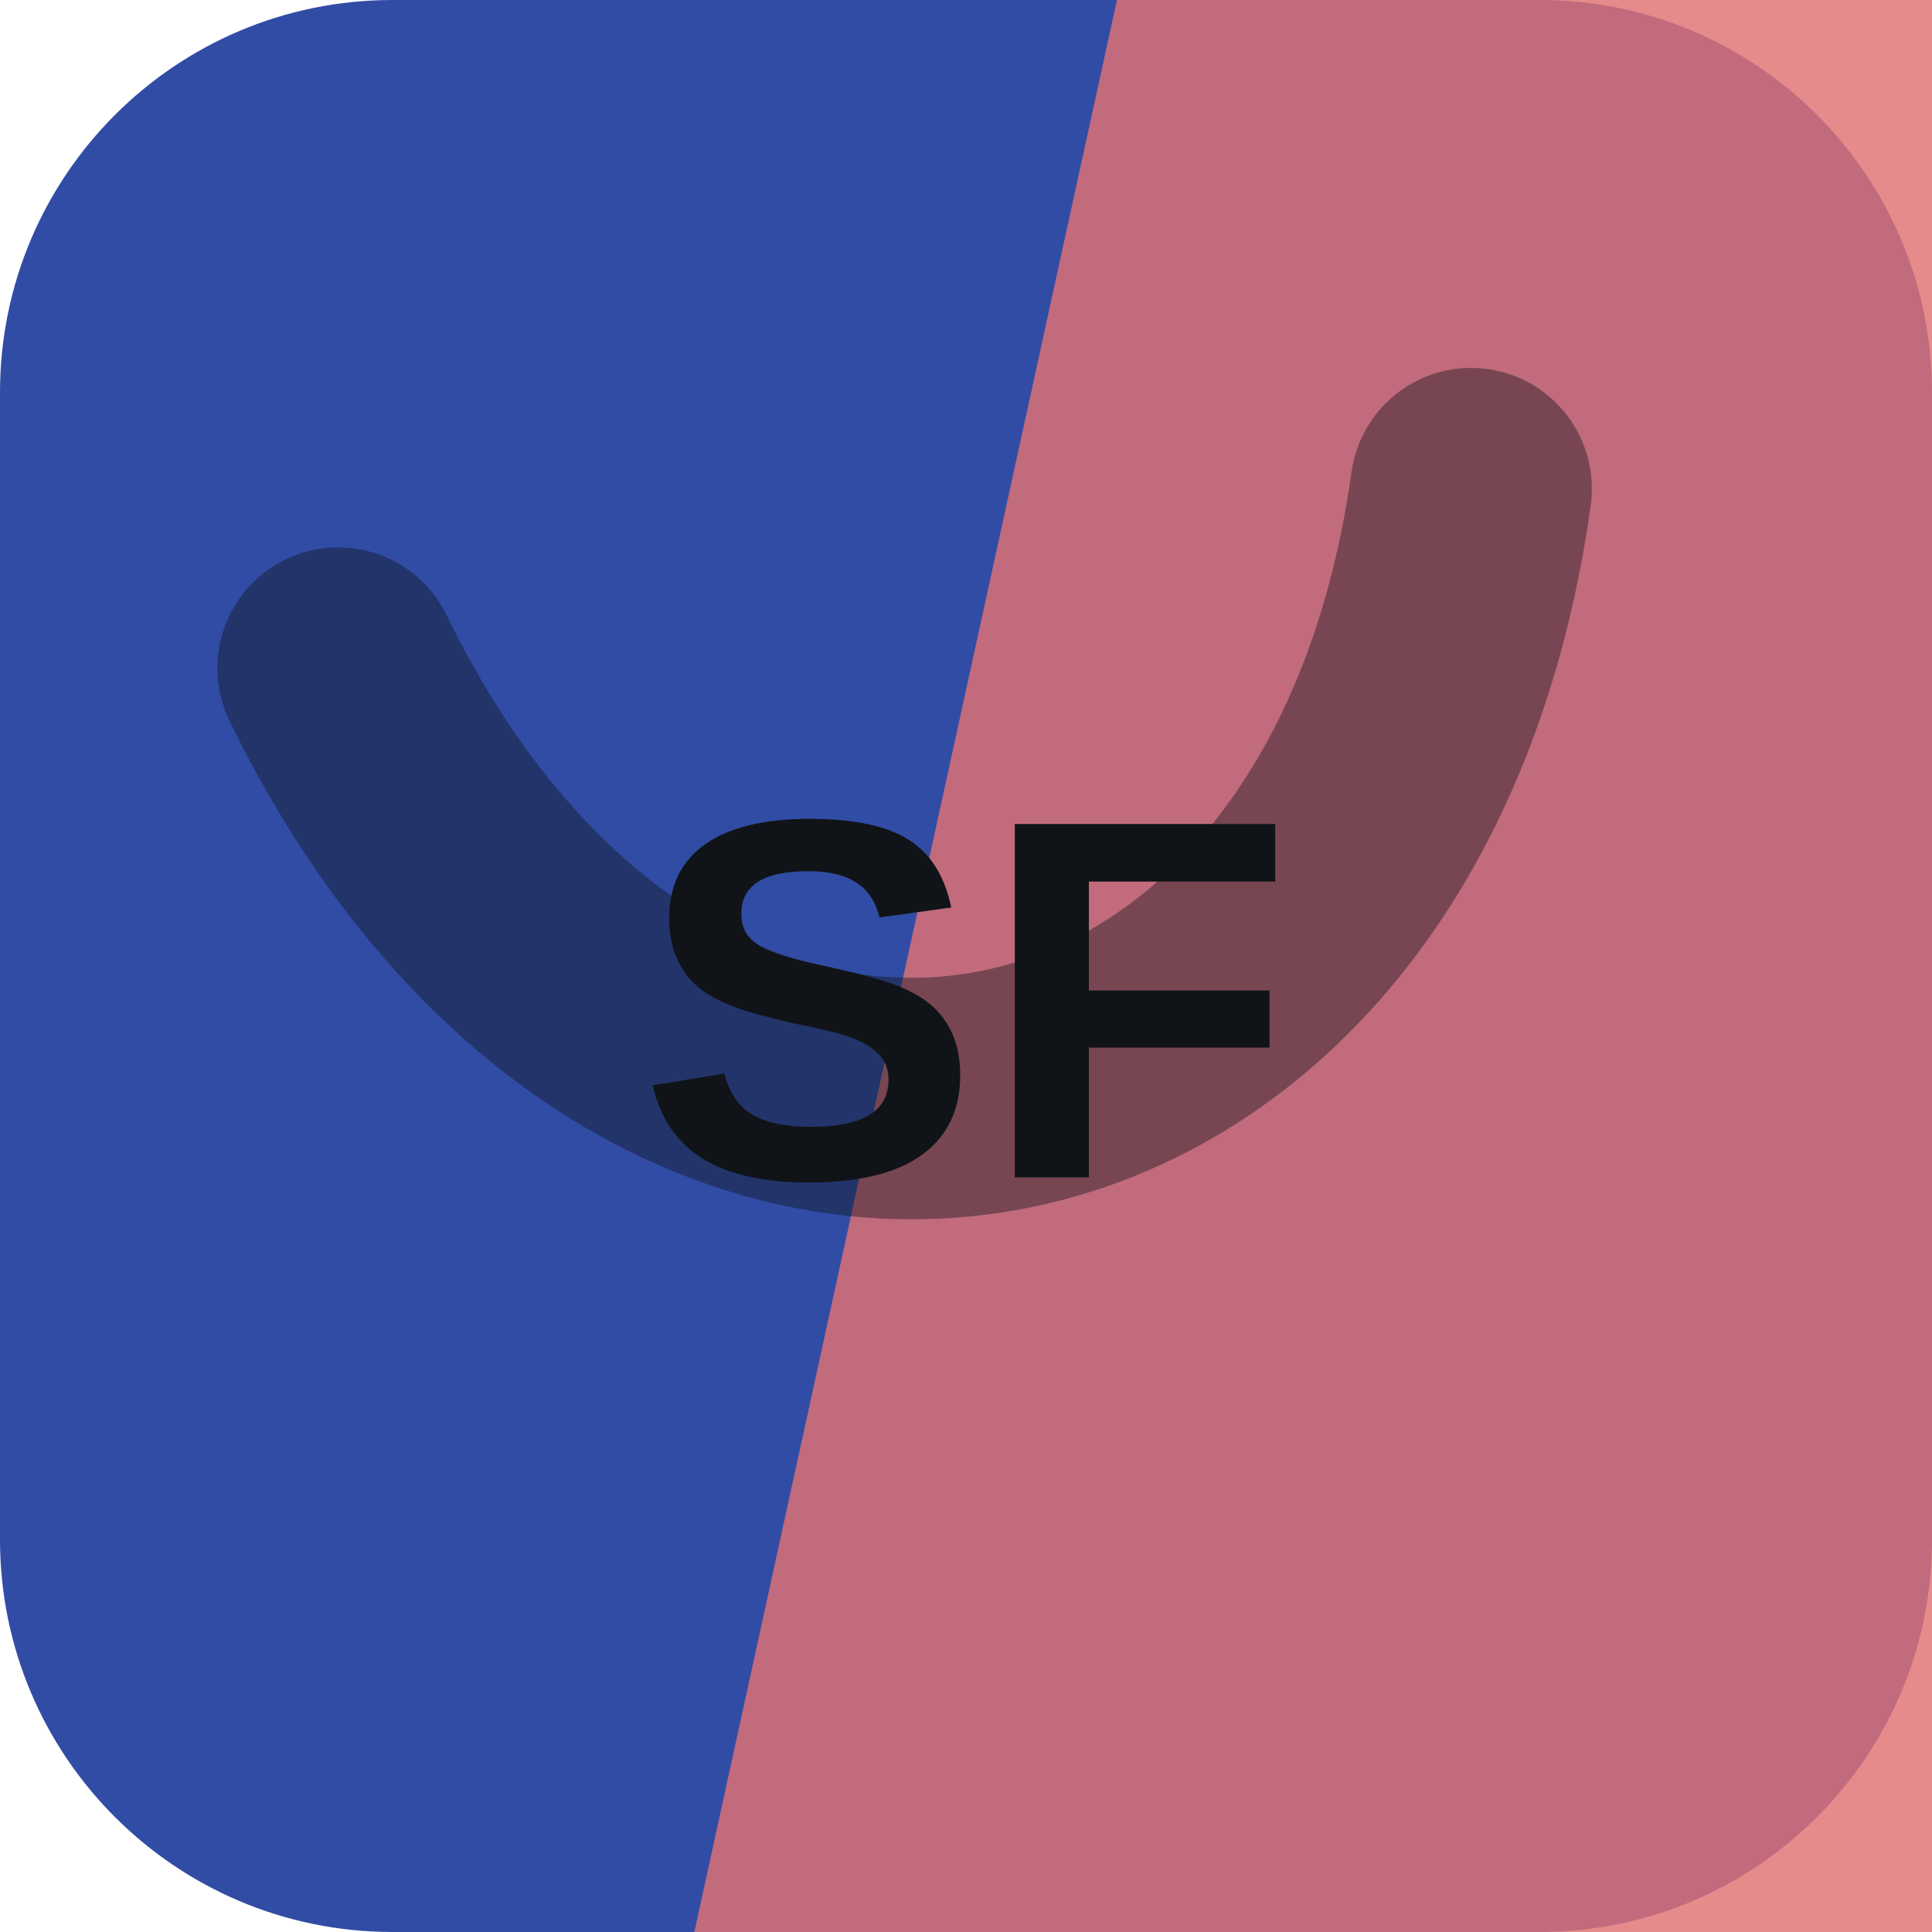
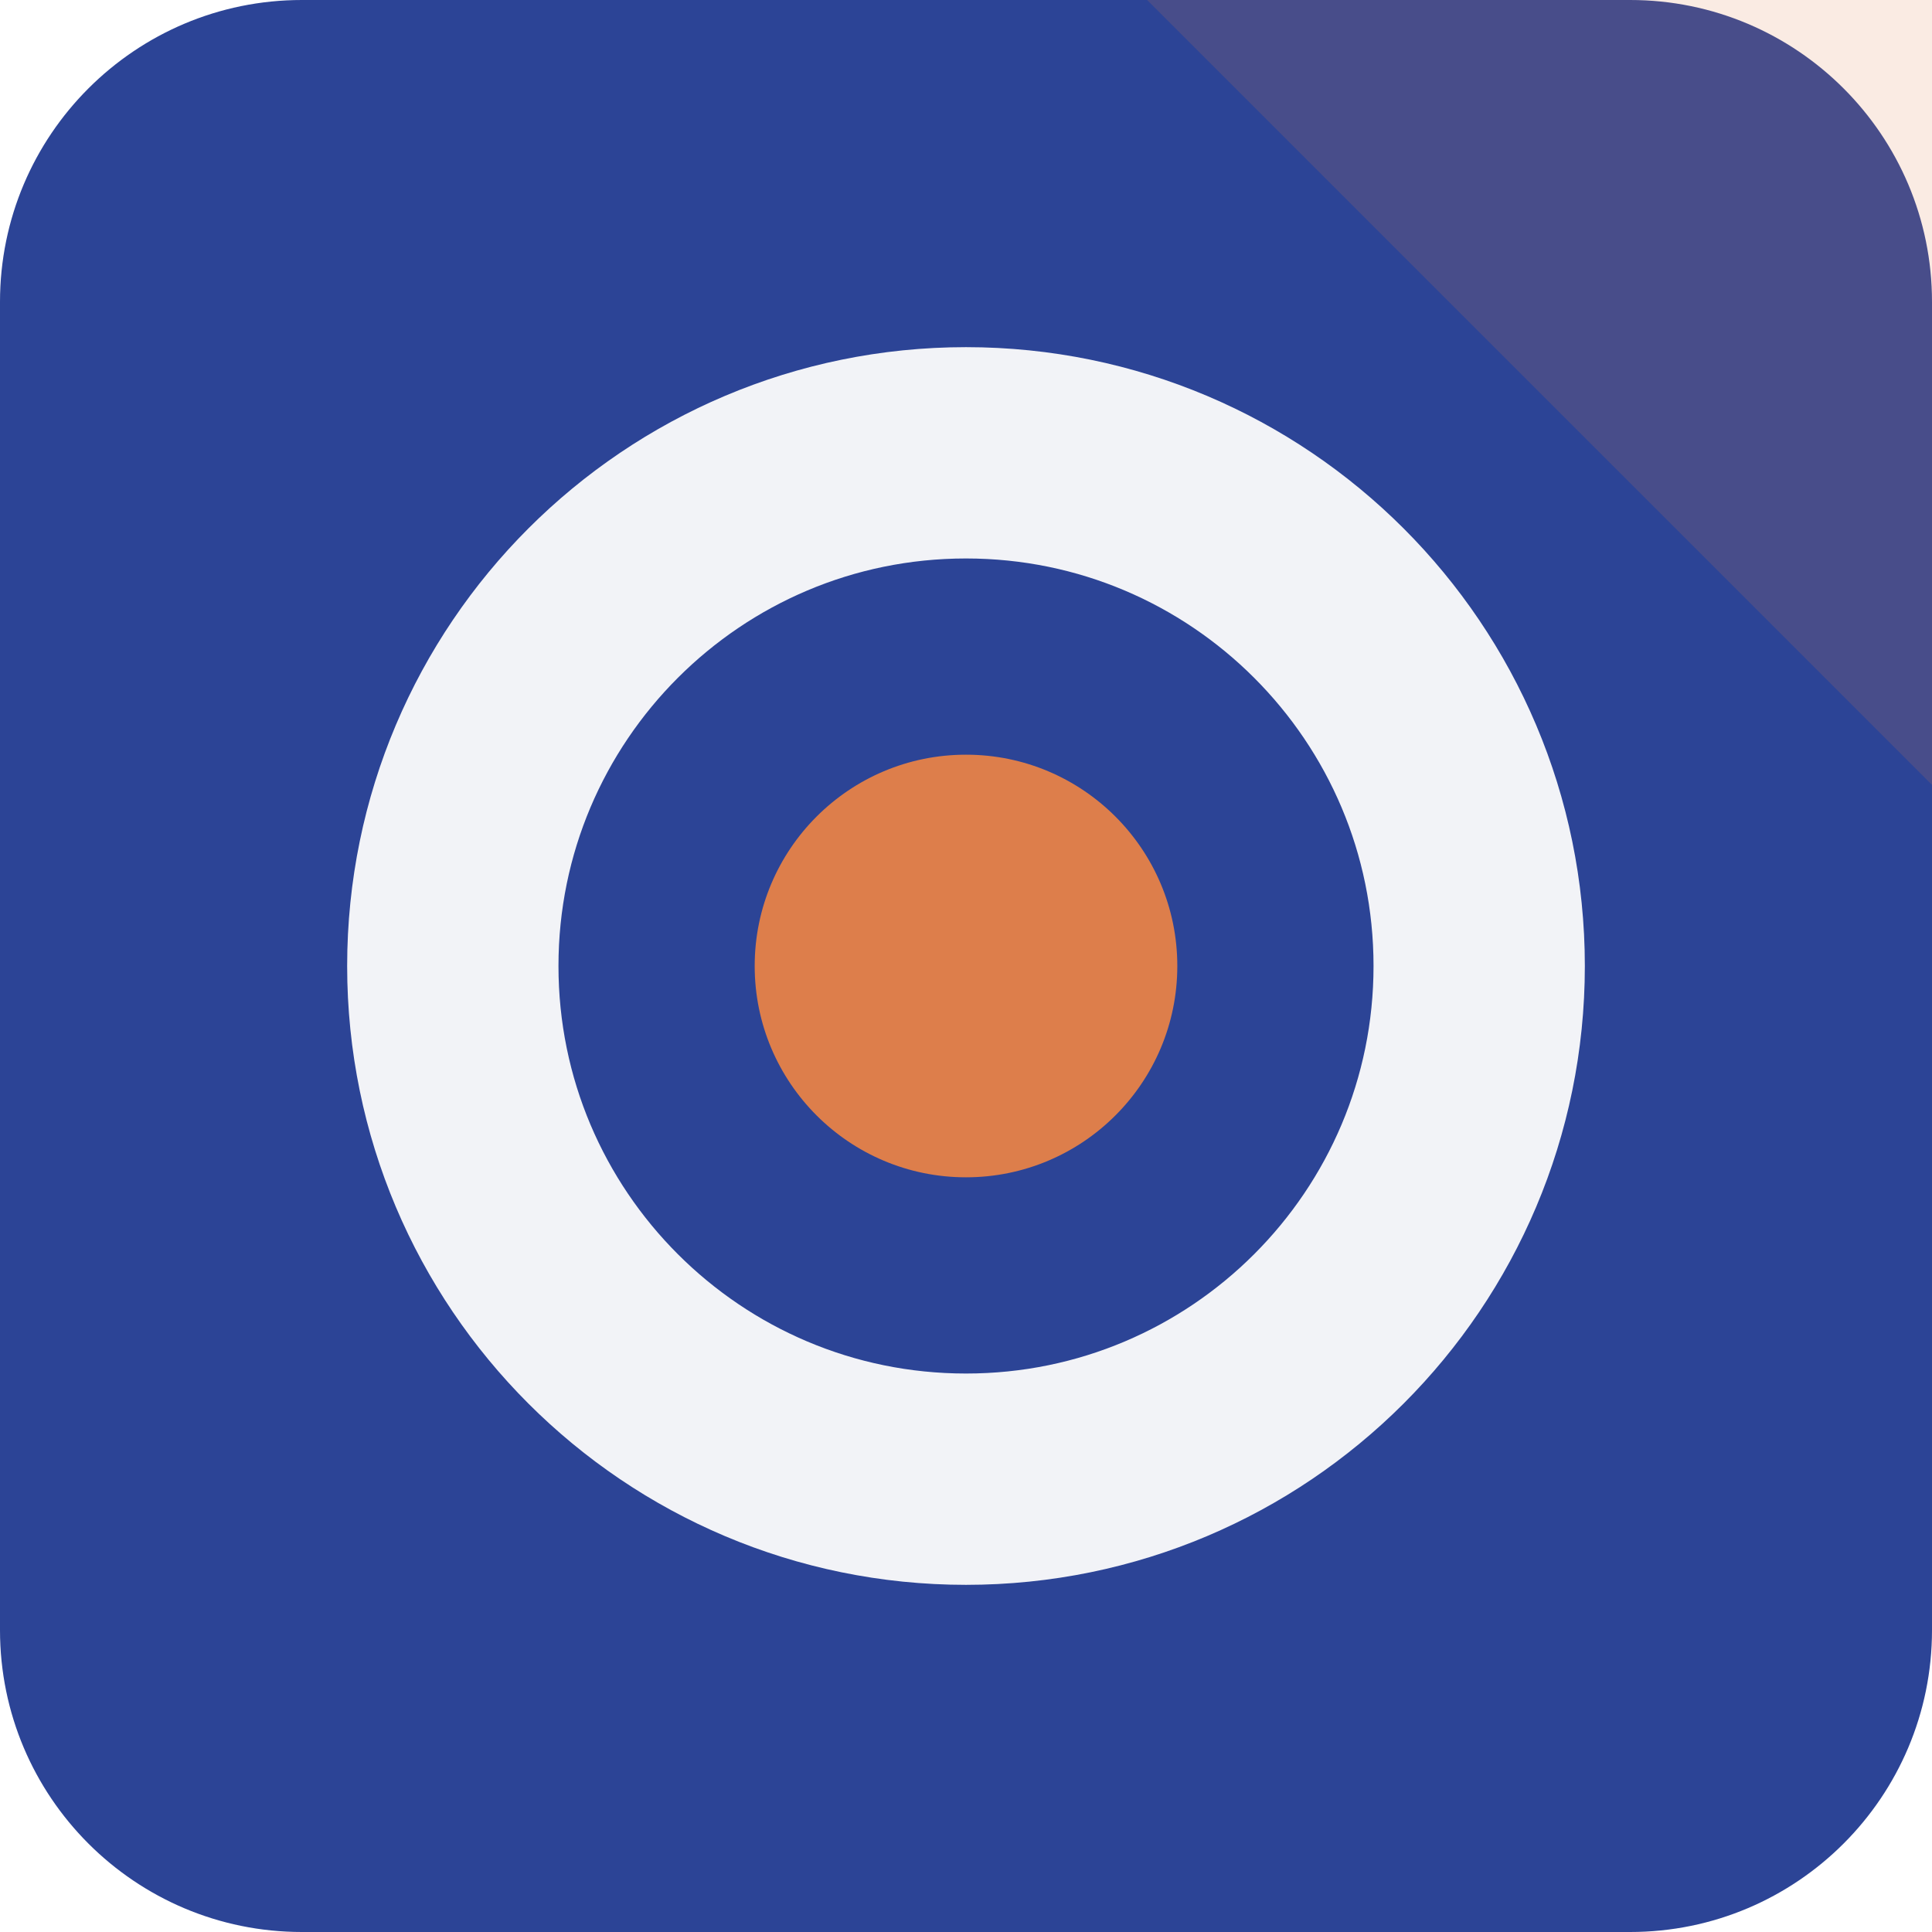
<svg xmlns="http://www.w3.org/2000/svg" width="64" height="64" viewBox="0 0 64 64" role="img">
-   <rect width="64" height="64" rx="13" fill="hsl(226 54% 42%)" />
-   <path d="M37 0h27v64H23Z" fill="hsl(359 64% 66%)" opacity="0.82" />
-   <g transform="rotate(171 32 32)" opacity="0.42">
-     <path d="M13 45c7-23 31-23 38 0" fill="none" stroke="#101418" stroke-width="8" stroke-linecap="round" />
+   <rect width="64" height="64" rx="10" fill="hsl(226 55% 38%)" />
+   <path d="M64 0v26L38 0Z" fill="hsl(21 68% 58%)" opacity="0.16" />
+   <g transform="rotate(270 32 32)">
+     <circle cx="32" cy="32" r="17" fill="none" stroke="hsl(226 24% 96%)" stroke-width="7" />
+     <circle cx="32" cy="32" r="7" fill="hsl(21 68% 58%)" />
  </g>
-   <text x="32" y="39" text-anchor="middle" fill="#101418" font-family="Arial,Helvetica,sans-serif" font-size="17" font-weight="700" letter-spacing="0">SF</text>
</svg>
